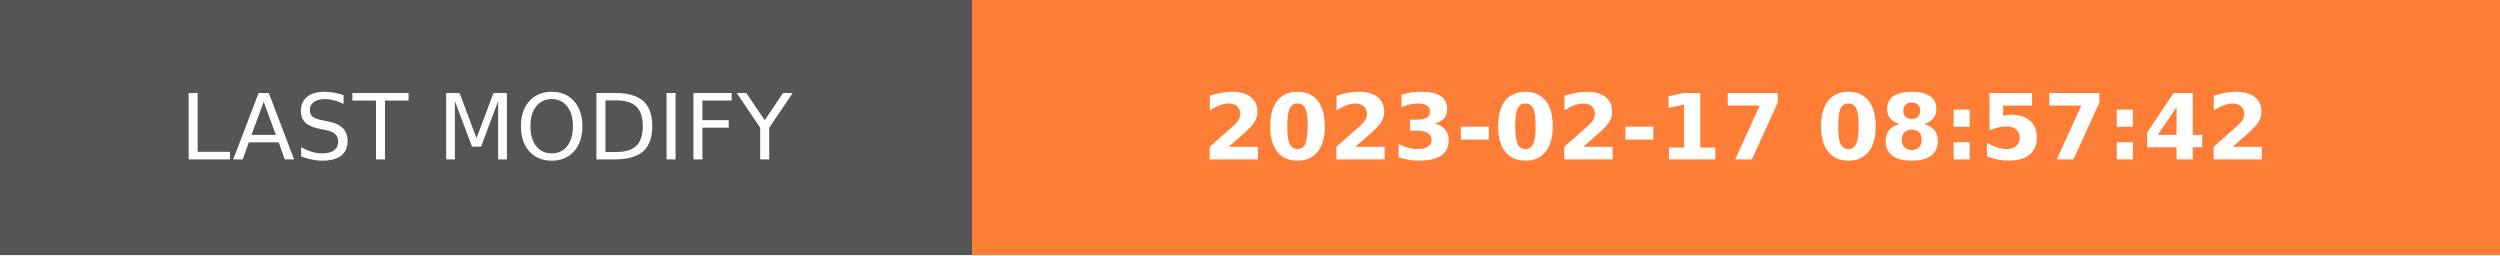
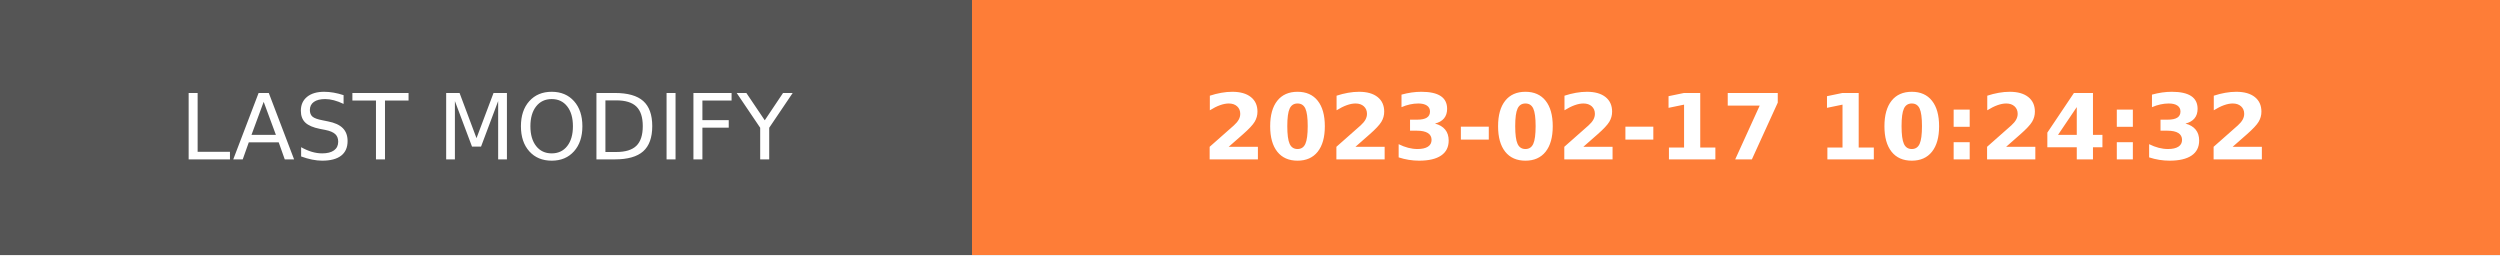
- <svg xmlns="http://www.w3.org/2000/svg" width="274.5" height="28" role="img" aria-label="LAST MODIFY: 2023-02-17 08:57:42">
+ <svg xmlns="http://www.w3.org/2000/svg" width="274.5" height="28" role="img" aria-label="LAST MODIFY: 2023-02-17 10:24:32">
  <g shape-rendering="crispEdges">
    <rect width="106.75" height="28" fill="#555" />
    <rect x="106.75" width="167.75" height="28" fill="#fe7d37" />
  </g>
  <g fill="#fff" text-anchor="middle" font-family="Verdana,Geneva,DejaVu Sans,sans-serif" text-rendering="geometricPrecision" font-size="100">
    <text transform="scale(.1)" x="533.75" y="175" textLength="827.5" fill="#fff">LAST MODIFY</text>
-     <text transform="scale(.1)" x="1906.25" y="175" textLength="1437.5" fill="#fff" font-weight="bold">2023-02-17 08:57:42</text>
+     <text transform="scale(.1)" x="1906.25" y="175" textLength="1437.5" fill="#fff" font-weight="bold">2023-02-17 10:24:32</text>
  </g>
</svg>
